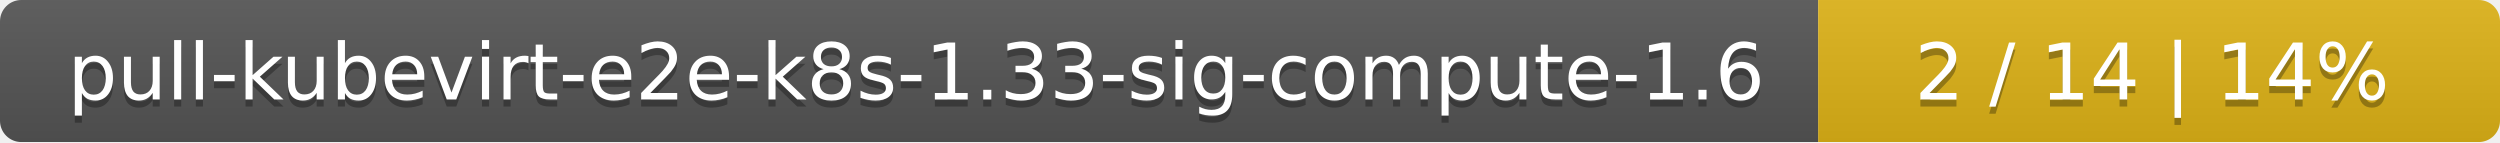
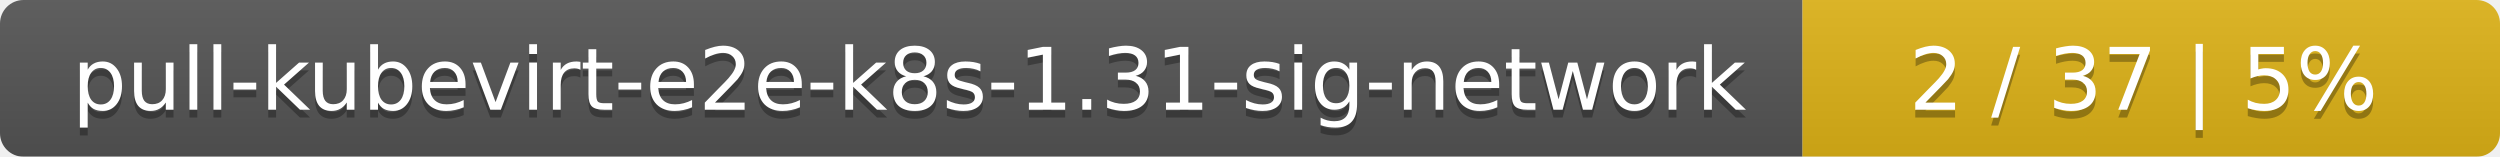
- <svg xmlns="http://www.w3.org/2000/svg" width="352" height="20">
+ <svg xmlns="http://www.w3.org/2000/svg" width="319" height="20">
  <linearGradient id="smooth" x2="0" y2="100%">
    <stop offset="0" stop-color="#bbb" stop-opacity=".1" />
    <stop offset="1" stop-opacity=".1" />
  </linearGradient>
  <mask id="round">
-     <rect width="352" height="20" rx="3" fill="#fff" />
+     <rect width="319" height="20" rx="3" fill="#fff" />
  </mask>
  <g mask="url(#round)">
-     <rect width="256" height="20" fill="#555" />
-     <rect x="256" width="96" height="20" fill="#dfb317" />
-     <rect width="352" height="20" fill="url(#smooth)" />
+     <rect width="230" height="20" fill="#555" />
+     <rect x="230" width="89" height="20" fill="#dfb317" />
+     <rect width="319" height="20" fill="url(#smooth)" />
  </g>
  <g fill="#fff" text-anchor="middle" font-family="DejaVu Sans,Verdana,Geneva,sans-serif" font-size="11">
-     <text x="129" y="15" fill="#010101" fill-opacity=".3">pull-kubevirt-e2e-k8s-1.33-sig-compute-1.6</text>
-     <text x="129" y="14">pull-kubevirt-e2e-k8s-1.33-sig-compute-1.6</text>
-     <text x="303" y="15" fill="#010101" fill-opacity=".3">2 / 14    |    14%</text>
-     <text x="303" y="14">2 / 14    |    14%</text>
+     <text x="116" y="15" fill="#010101" fill-opacity=".3">pull-kubevirt-e2e-k8s-1.31-sig-network</text>
+     <text x="116" y="14">pull-kubevirt-e2e-k8s-1.31-sig-network</text>
+     <text x="273.5" y="15" fill="#010101" fill-opacity=".3">2 / 37    |    5%</text>
+     <text x="273.5" y="14">2 / 37    |    5%</text>
  </g>
</svg>
